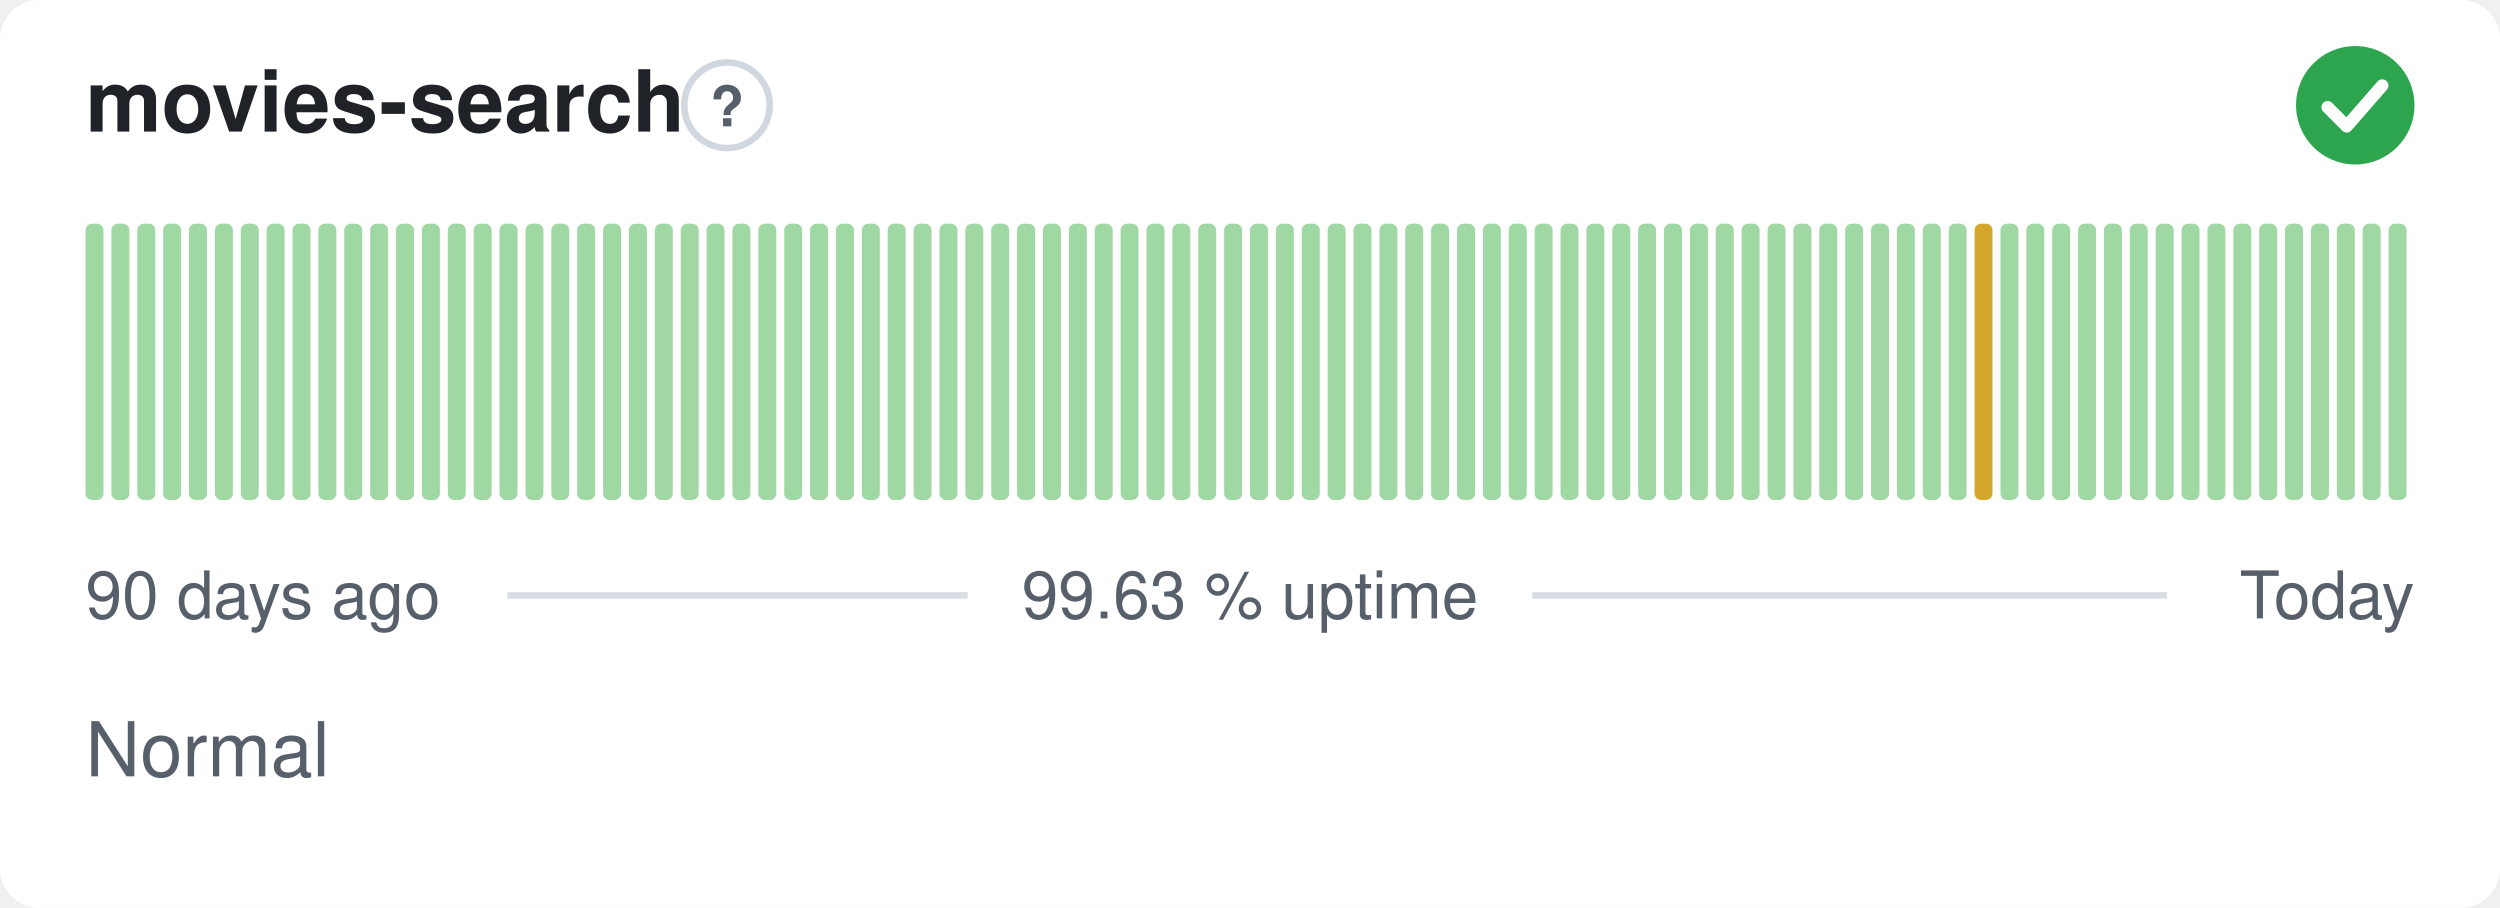
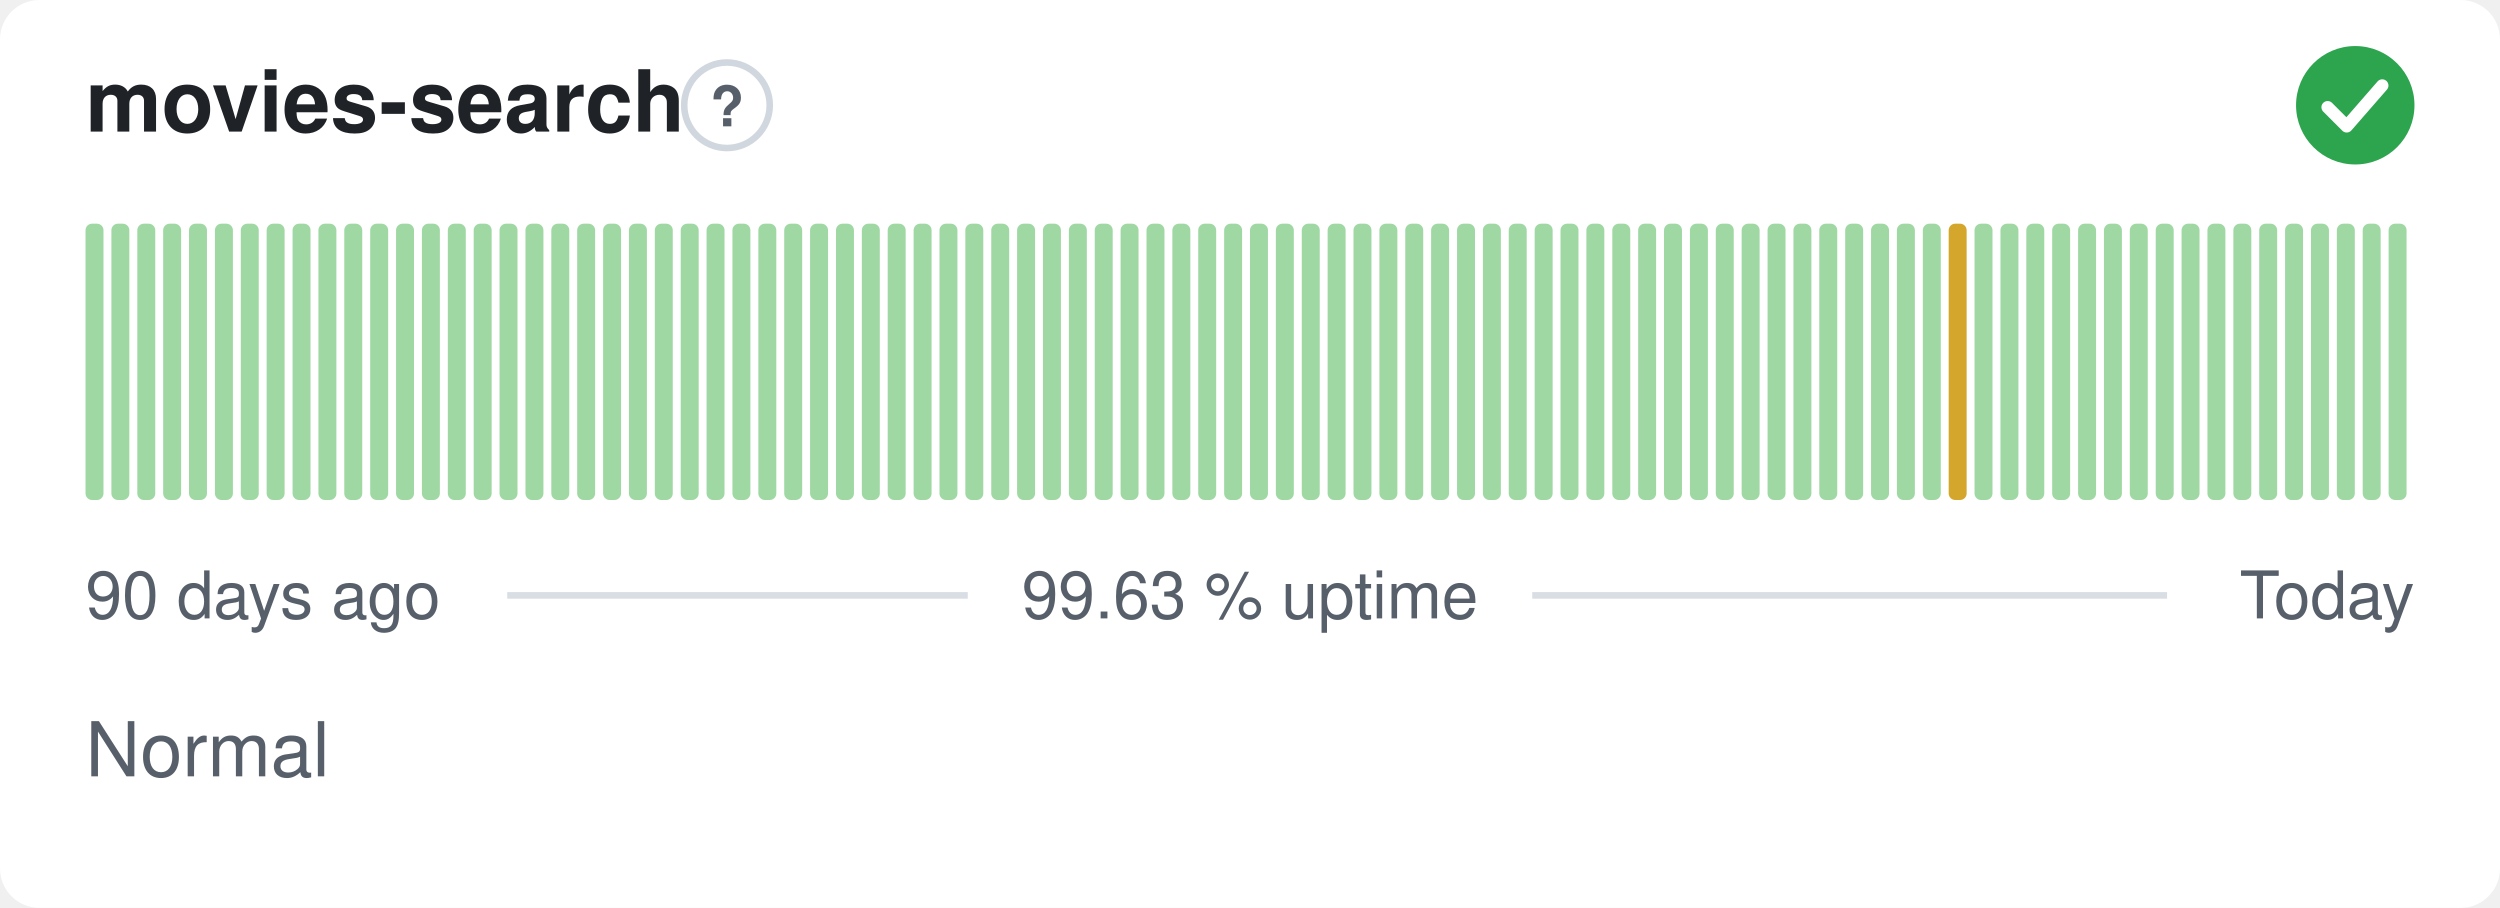
<svg xmlns="http://www.w3.org/2000/svg" width="380" height="138" viewBox="0 0 380 138" role="img" aria-label="movies-search: Normal, 99.63 % uptime over the last 90 days" font-family="-apple-system,BlinkMacSystemFont,'Segoe UI',Helvetica,Arial,sans-serif">
  <style>
    @media (prefers-color-scheme: dark) {
      .bg { fill: #0d1117 }
      .title { fill: #e6edf3 }
      .muted { fill: #8b949e }
      .hint { stroke: #30363d }
      .rule { stroke: #30363d }
      .nodata { fill: #21262d }
    }
  </style>
  <rect class="bg" width="380" height="138" rx="6" fill="#ffffff" />
  <text class="title" x="13" y="20" font-size="13" font-weight="600" fill="#1f2328">movies-search</text>
  <circle class="hint" cx="110.5" cy="16" r="6.5" fill="none" stroke="#d0d7de" stroke-width="1" />
  <text class="muted" x="110.5" y="19.2" text-anchor="middle" font-size="8.5" font-weight="700" fill="#57606a">?</text>
  <circle cx="358" cy="16" r="9" fill="#2da44e" />
  <path d="M353.80 16.30l2.90 2.90 5.40 -6.20" fill="none" stroke="#fff" stroke-width="1.89" stroke-linecap="round" stroke-linejoin="round" />
  <rect x="13.00" y="34.00" width="2.73" height="42.00" rx="1" fill="#9fd8a3" />
  <rect x="16.93" y="34.00" width="2.73" height="42.00" rx="1" fill="#9fd8a3" />
  <rect x="20.87" y="34.00" width="2.73" height="42.00" rx="1" fill="#9fd8a3" />
  <rect x="24.80" y="34.00" width="2.73" height="42.00" rx="1" fill="#9fd8a3" />
  <rect x="28.73" y="34.00" width="2.73" height="42.00" rx="1" fill="#9fd8a3" />
  <rect x="32.67" y="34.00" width="2.73" height="42.00" rx="1" fill="#9fd8a3" />
  <rect x="36.60" y="34.00" width="2.73" height="42.00" rx="1" fill="#9fd8a3" />
  <rect x="40.53" y="34.00" width="2.73" height="42.00" rx="1" fill="#9fd8a3" />
  <rect x="44.47" y="34.00" width="2.73" height="42.00" rx="1" fill="#9fd8a3" />
  <rect x="48.40" y="34.00" width="2.73" height="42.00" rx="1" fill="#9fd8a3" />
  <rect x="52.33" y="34.00" width="2.73" height="42.00" rx="1" fill="#9fd8a3" />
  <rect x="56.27" y="34.00" width="2.73" height="42.00" rx="1" fill="#9fd8a3" />
  <rect x="60.20" y="34.00" width="2.73" height="42.00" rx="1" fill="#9fd8a3" />
  <rect x="64.13" y="34.00" width="2.73" height="42.00" rx="1" fill="#9fd8a3" />
  <rect x="68.07" y="34.00" width="2.73" height="42.00" rx="1" fill="#9fd8a3" />
  <rect x="72.00" y="34.00" width="2.73" height="42.00" rx="1" fill="#9fd8a3" />
  <rect x="75.93" y="34.00" width="2.73" height="42.00" rx="1" fill="#9fd8a3" />
  <rect x="79.87" y="34.00" width="2.73" height="42.00" rx="1" fill="#9fd8a3" />
  <rect x="83.80" y="34.00" width="2.73" height="42.00" rx="1" fill="#9fd8a3" />
  <rect x="87.73" y="34.00" width="2.73" height="42.00" rx="1" fill="#9fd8a3" />
  <rect x="91.67" y="34.00" width="2.73" height="42.00" rx="1" fill="#9fd8a3" />
  <rect x="95.60" y="34.00" width="2.73" height="42.00" rx="1" fill="#9fd8a3" />
  <rect x="99.53" y="34.00" width="2.73" height="42.00" rx="1" fill="#9fd8a3" />
  <rect x="103.47" y="34.00" width="2.73" height="42.00" rx="1" fill="#9fd8a3" />
  <rect x="107.40" y="34.00" width="2.73" height="42.00" rx="1" fill="#9fd8a3" />
  <rect x="111.33" y="34.00" width="2.73" height="42.00" rx="1" fill="#9fd8a3" />
  <rect x="115.27" y="34.00" width="2.73" height="42.00" rx="1" fill="#9fd8a3" />
  <rect x="119.20" y="34.00" width="2.73" height="42.00" rx="1" fill="#9fd8a3" />
  <rect x="123.13" y="34.00" width="2.73" height="42.00" rx="1" fill="#9fd8a3" />
  <rect x="127.07" y="34.00" width="2.73" height="42.00" rx="1" fill="#9fd8a3" />
  <rect x="131.00" y="34.00" width="2.73" height="42.00" rx="1" fill="#9fd8a3" />
  <rect x="134.93" y="34.00" width="2.73" height="42.00" rx="1" fill="#9fd8a3" />
  <rect x="138.87" y="34.00" width="2.73" height="42.00" rx="1" fill="#9fd8a3" />
  <rect x="142.80" y="34.00" width="2.73" height="42.00" rx="1" fill="#9fd8a3" />
  <rect x="146.73" y="34.00" width="2.73" height="42.00" rx="1" fill="#9fd8a3" />
  <rect x="150.67" y="34.00" width="2.73" height="42.00" rx="1" fill="#9fd8a3" />
  <rect x="154.60" y="34.00" width="2.73" height="42.00" rx="1" fill="#9fd8a3" />
  <rect x="158.53" y="34.00" width="2.73" height="42.00" rx="1" fill="#9fd8a3" />
  <rect x="162.47" y="34.00" width="2.73" height="42.00" rx="1" fill="#9fd8a3" />
  <rect x="166.40" y="34.00" width="2.73" height="42.00" rx="1" fill="#9fd8a3" />
  <rect x="170.33" y="34.00" width="2.73" height="42.00" rx="1" fill="#9fd8a3" />
  <rect x="174.27" y="34.00" width="2.73" height="42.00" rx="1" fill="#9fd8a3" />
  <rect x="178.20" y="34.00" width="2.73" height="42.00" rx="1" fill="#9fd8a3" />
  <rect x="182.13" y="34.00" width="2.73" height="42.00" rx="1" fill="#9fd8a3" />
  <rect x="186.07" y="34.00" width="2.73" height="42.00" rx="1" fill="#9fd8a3" />
  <rect x="190.00" y="34.00" width="2.73" height="42.00" rx="1" fill="#9fd8a3" />
  <rect x="193.93" y="34.00" width="2.73" height="42.00" rx="1" fill="#9fd8a3" />
  <rect x="197.87" y="34.00" width="2.73" height="42.00" rx="1" fill="#9fd8a3" />
  <rect x="201.80" y="34.00" width="2.73" height="42.00" rx="1" fill="#9fd8a3" />
  <rect x="205.73" y="34.00" width="2.73" height="42.00" rx="1" fill="#9fd8a3" />
  <rect x="209.67" y="34.00" width="2.73" height="42.00" rx="1" fill="#9fd8a3" />
  <rect x="213.60" y="34.00" width="2.73" height="42.00" rx="1" fill="#9fd8a3" />
  <rect x="217.53" y="34.00" width="2.73" height="42.00" rx="1" fill="#9fd8a3" />
  <rect x="221.47" y="34.00" width="2.73" height="42.00" rx="1" fill="#9fd8a3" />
  <rect x="225.40" y="34.00" width="2.73" height="42.00" rx="1" fill="#9fd8a3" />
  <rect x="229.33" y="34.00" width="2.73" height="42.00" rx="1" fill="#9fd8a3" />
  <rect x="233.27" y="34.00" width="2.73" height="42.00" rx="1" fill="#9fd8a3" />
  <rect x="237.20" y="34.00" width="2.73" height="42.00" rx="1" fill="#9fd8a3" />
  <rect x="241.13" y="34.00" width="2.73" height="42.00" rx="1" fill="#9fd8a3" />
  <rect x="245.07" y="34.00" width="2.73" height="42.00" rx="1" fill="#9fd8a3" />
  <rect x="249.00" y="34.00" width="2.73" height="42.00" rx="1" fill="#9fd8a3" />
  <rect x="252.93" y="34.00" width="2.73" height="42.00" rx="1" fill="#9fd8a3" />
  <rect x="256.87" y="34.00" width="2.73" height="42.00" rx="1" fill="#9fd8a3" />
  <rect x="260.80" y="34.00" width="2.73" height="42.00" rx="1" fill="#9fd8a3" />
  <rect x="264.73" y="34.00" width="2.73" height="42.00" rx="1" fill="#9fd8a3" />
  <rect x="268.67" y="34.00" width="2.73" height="42.00" rx="1" fill="#9fd8a3" />
  <rect x="272.60" y="34.00" width="2.73" height="42.00" rx="1" fill="#9fd8a3" />
  <rect x="276.53" y="34.00" width="2.73" height="42.00" rx="1" fill="#9fd8a3" />
  <rect x="280.47" y="34.00" width="2.73" height="42.00" rx="1" fill="#9fd8a3" />
  <rect x="284.40" y="34.00" width="2.73" height="42.00" rx="1" fill="#9fd8a3" />
  <rect x="288.33" y="34.00" width="2.73" height="42.00" rx="1" fill="#9fd8a3" />
  <rect x="292.27" y="34.00" width="2.73" height="42.00" rx="1" fill="#9fd8a3" />
-   <rect x="296.20" y="34.00" width="2.73" height="42.00" rx="1" fill="#9fd8a3" />
-   <rect x="300.13" y="34.00" width="2.73" height="42.00" rx="1" fill="#d4a72c" />
+   <rect x="296.20" y="34.00" width="2.73" height="42.00" rx="1" fill="#d4a72c" />
+   <rect x="300.13" y="34.00" width="2.73" height="42.00" rx="1" fill="#9fd8a3" />
  <rect x="304.07" y="34.00" width="2.73" height="42.00" rx="1" fill="#9fd8a3" />
  <rect x="308.00" y="34.00" width="2.73" height="42.00" rx="1" fill="#9fd8a3" />
  <rect x="311.93" y="34.00" width="2.73" height="42.00" rx="1" fill="#9fd8a3" />
  <rect x="315.87" y="34.00" width="2.73" height="42.00" rx="1" fill="#9fd8a3" />
  <rect x="319.80" y="34.00" width="2.73" height="42.00" rx="1" fill="#9fd8a3" />
  <rect x="323.73" y="34.00" width="2.73" height="42.00" rx="1" fill="#9fd8a3" />
  <rect x="327.67" y="34.00" width="2.73" height="42.00" rx="1" fill="#9fd8a3" />
  <rect x="331.60" y="34.00" width="2.73" height="42.00" rx="1" fill="#9fd8a3" />
  <rect x="335.53" y="34.00" width="2.73" height="42.00" rx="1" fill="#9fd8a3" />
  <rect x="339.47" y="34.00" width="2.73" height="42.00" rx="1" fill="#9fd8a3" />
  <rect x="343.40" y="34.00" width="2.73" height="42.00" rx="1" fill="#9fd8a3" />
  <rect x="347.33" y="34.00" width="2.73" height="42.00" rx="1" fill="#9fd8a3" />
  <rect x="351.27" y="34.00" width="2.73" height="42.00" rx="1" fill="#9fd8a3" />
  <rect x="355.20" y="34.00" width="2.73" height="42.00" rx="1" fill="#9fd8a3" />
  <rect x="359.13" y="34.00" width="2.73" height="42.00" rx="1" fill="#9fd8a3" />
  <rect x="363.07" y="34.00" width="2.73" height="42.00" rx="1" fill="#9fd8a3" />
  <text class="muted" x="13" y="94" font-size="10" fill="#57606a">90 days ago</text>
  <text class="muted" x="190" y="94" text-anchor="middle" font-size="10" fill="#57606a">99.63 % uptime</text>
  <text class="muted" x="367" y="94" text-anchor="end" font-size="10" fill="#57606a">Today</text>
  <line class="rule" x1="77.1" y1="90.5" x2="147.1" y2="90.5" stroke="#d8dee4" stroke-width="1" />
  <line class="rule" x1="232.9" y1="90.5" x2="329.4" y2="90.5" stroke="#d8dee4" stroke-width="1" />
  <text class="muted" x="13" y="118" font-size="11.5" fill="#57606a">Normal</text>
</svg>
